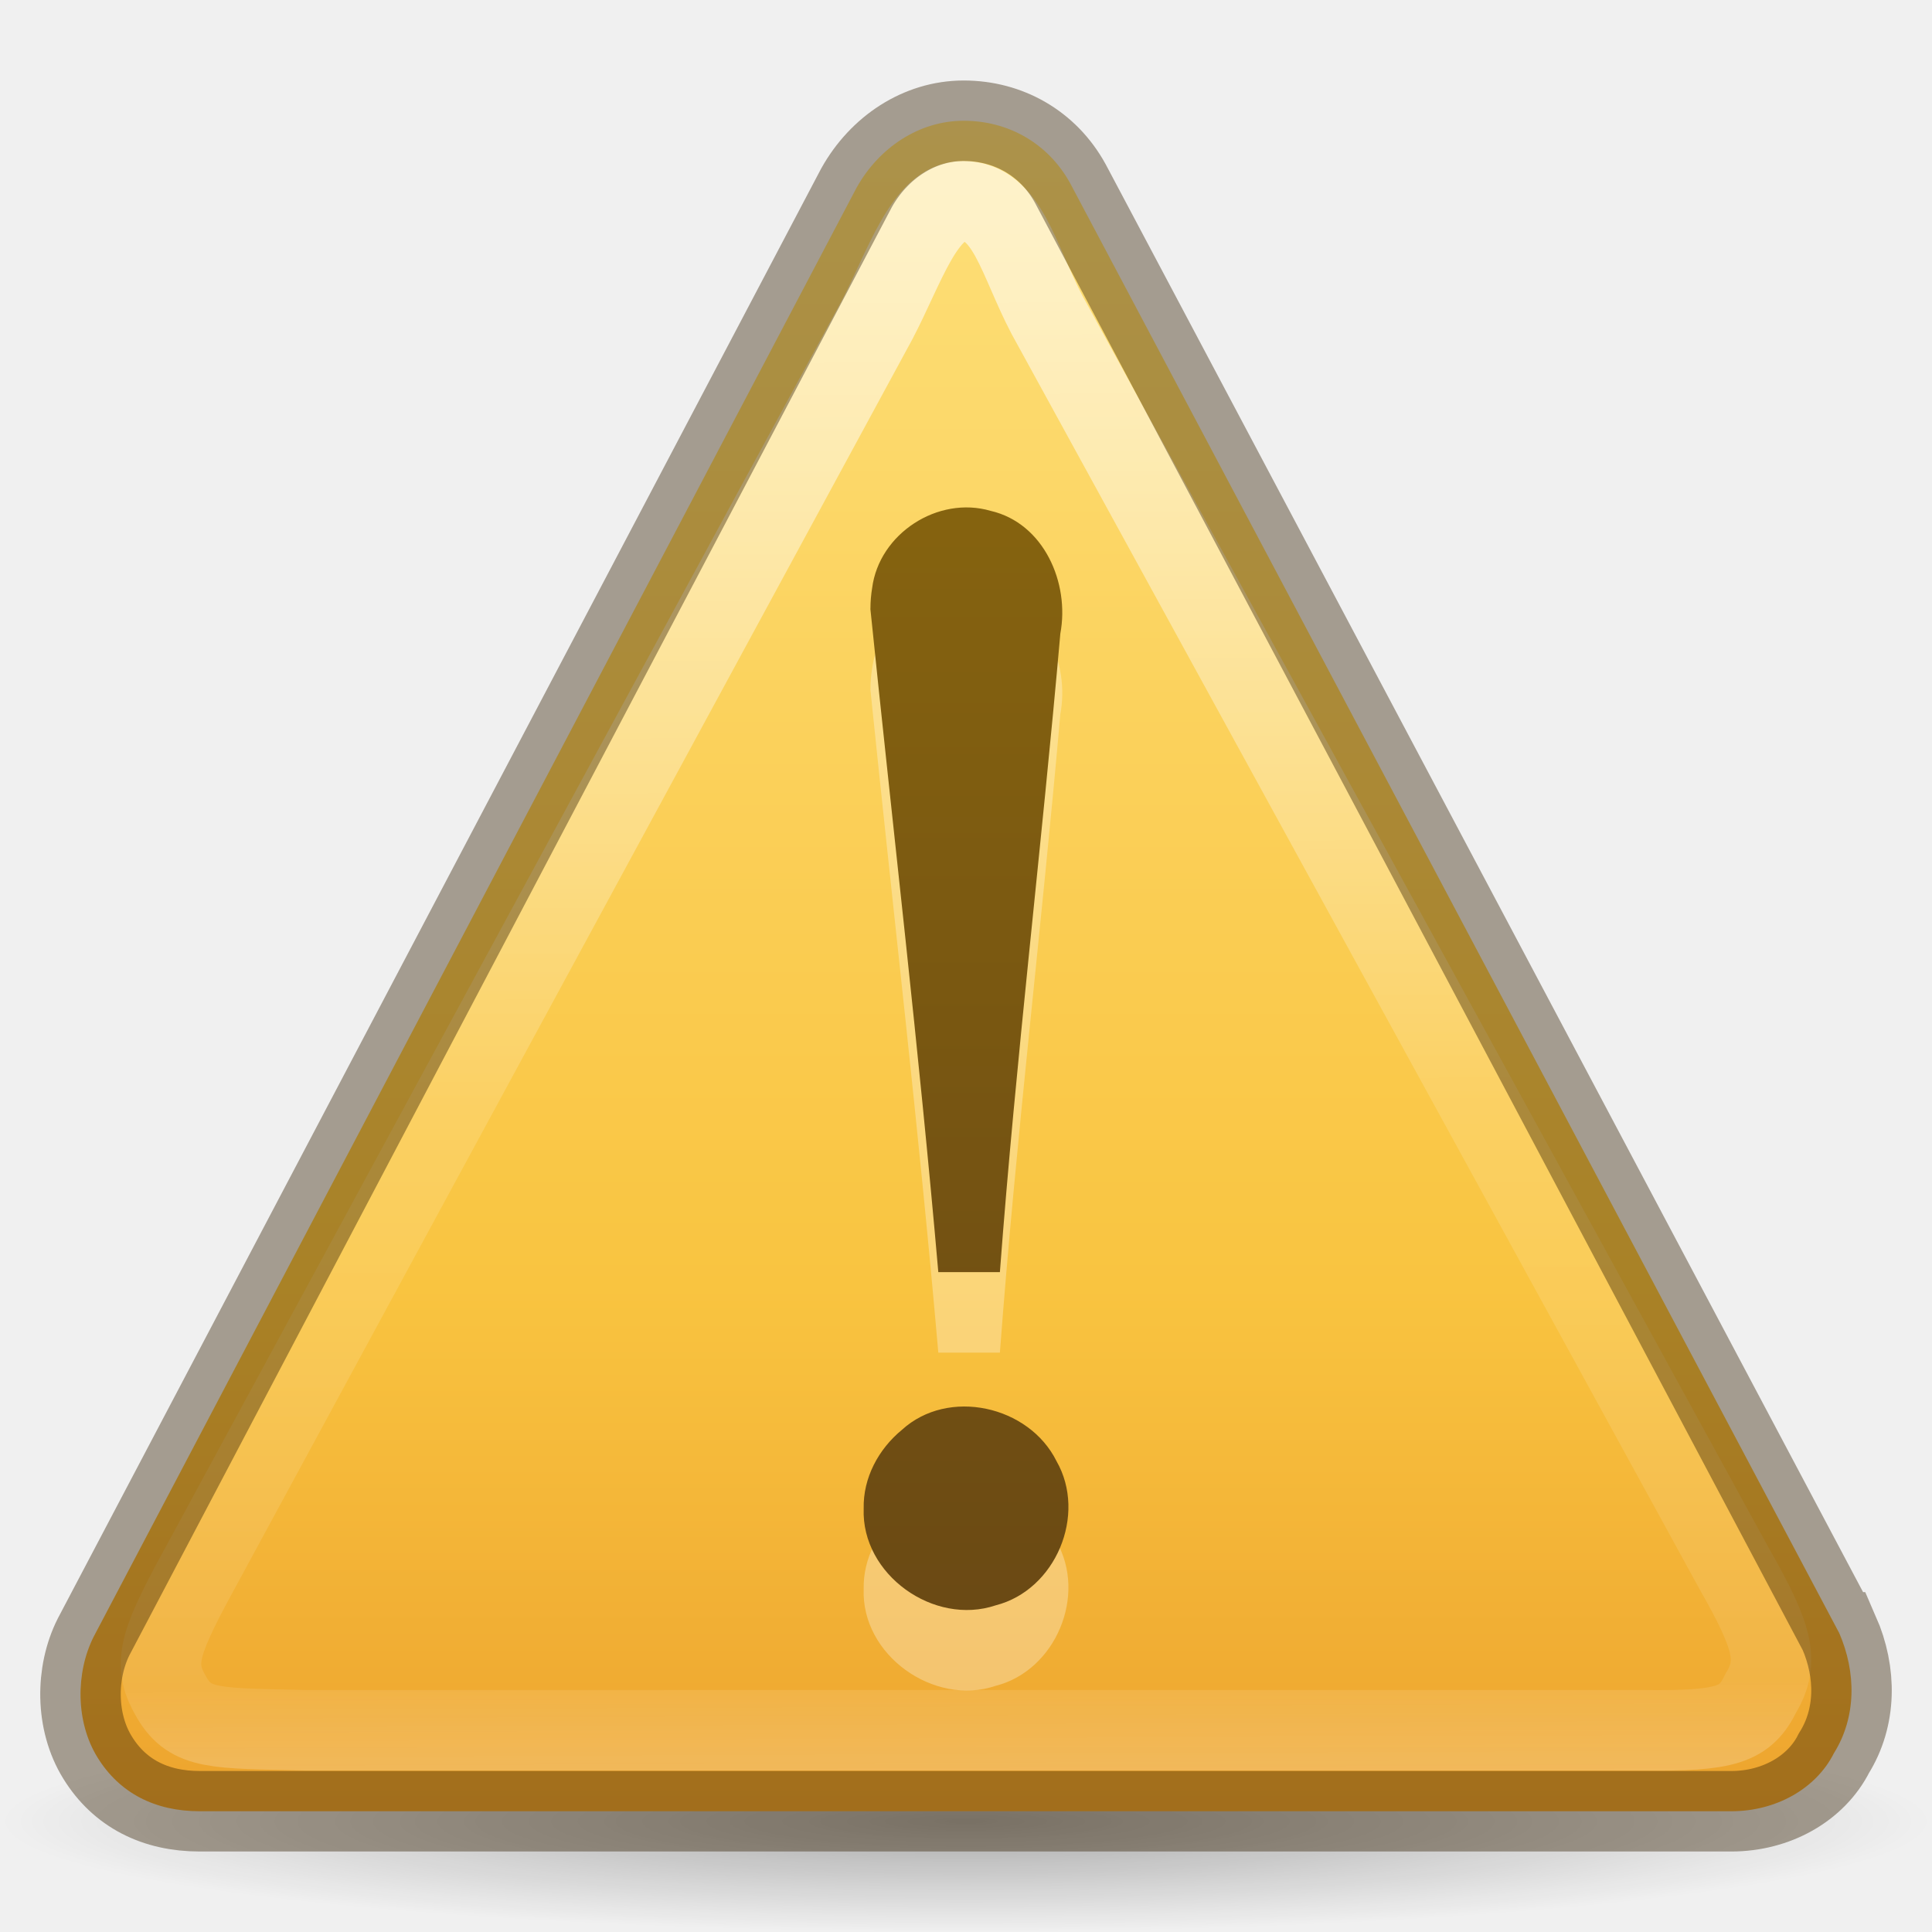
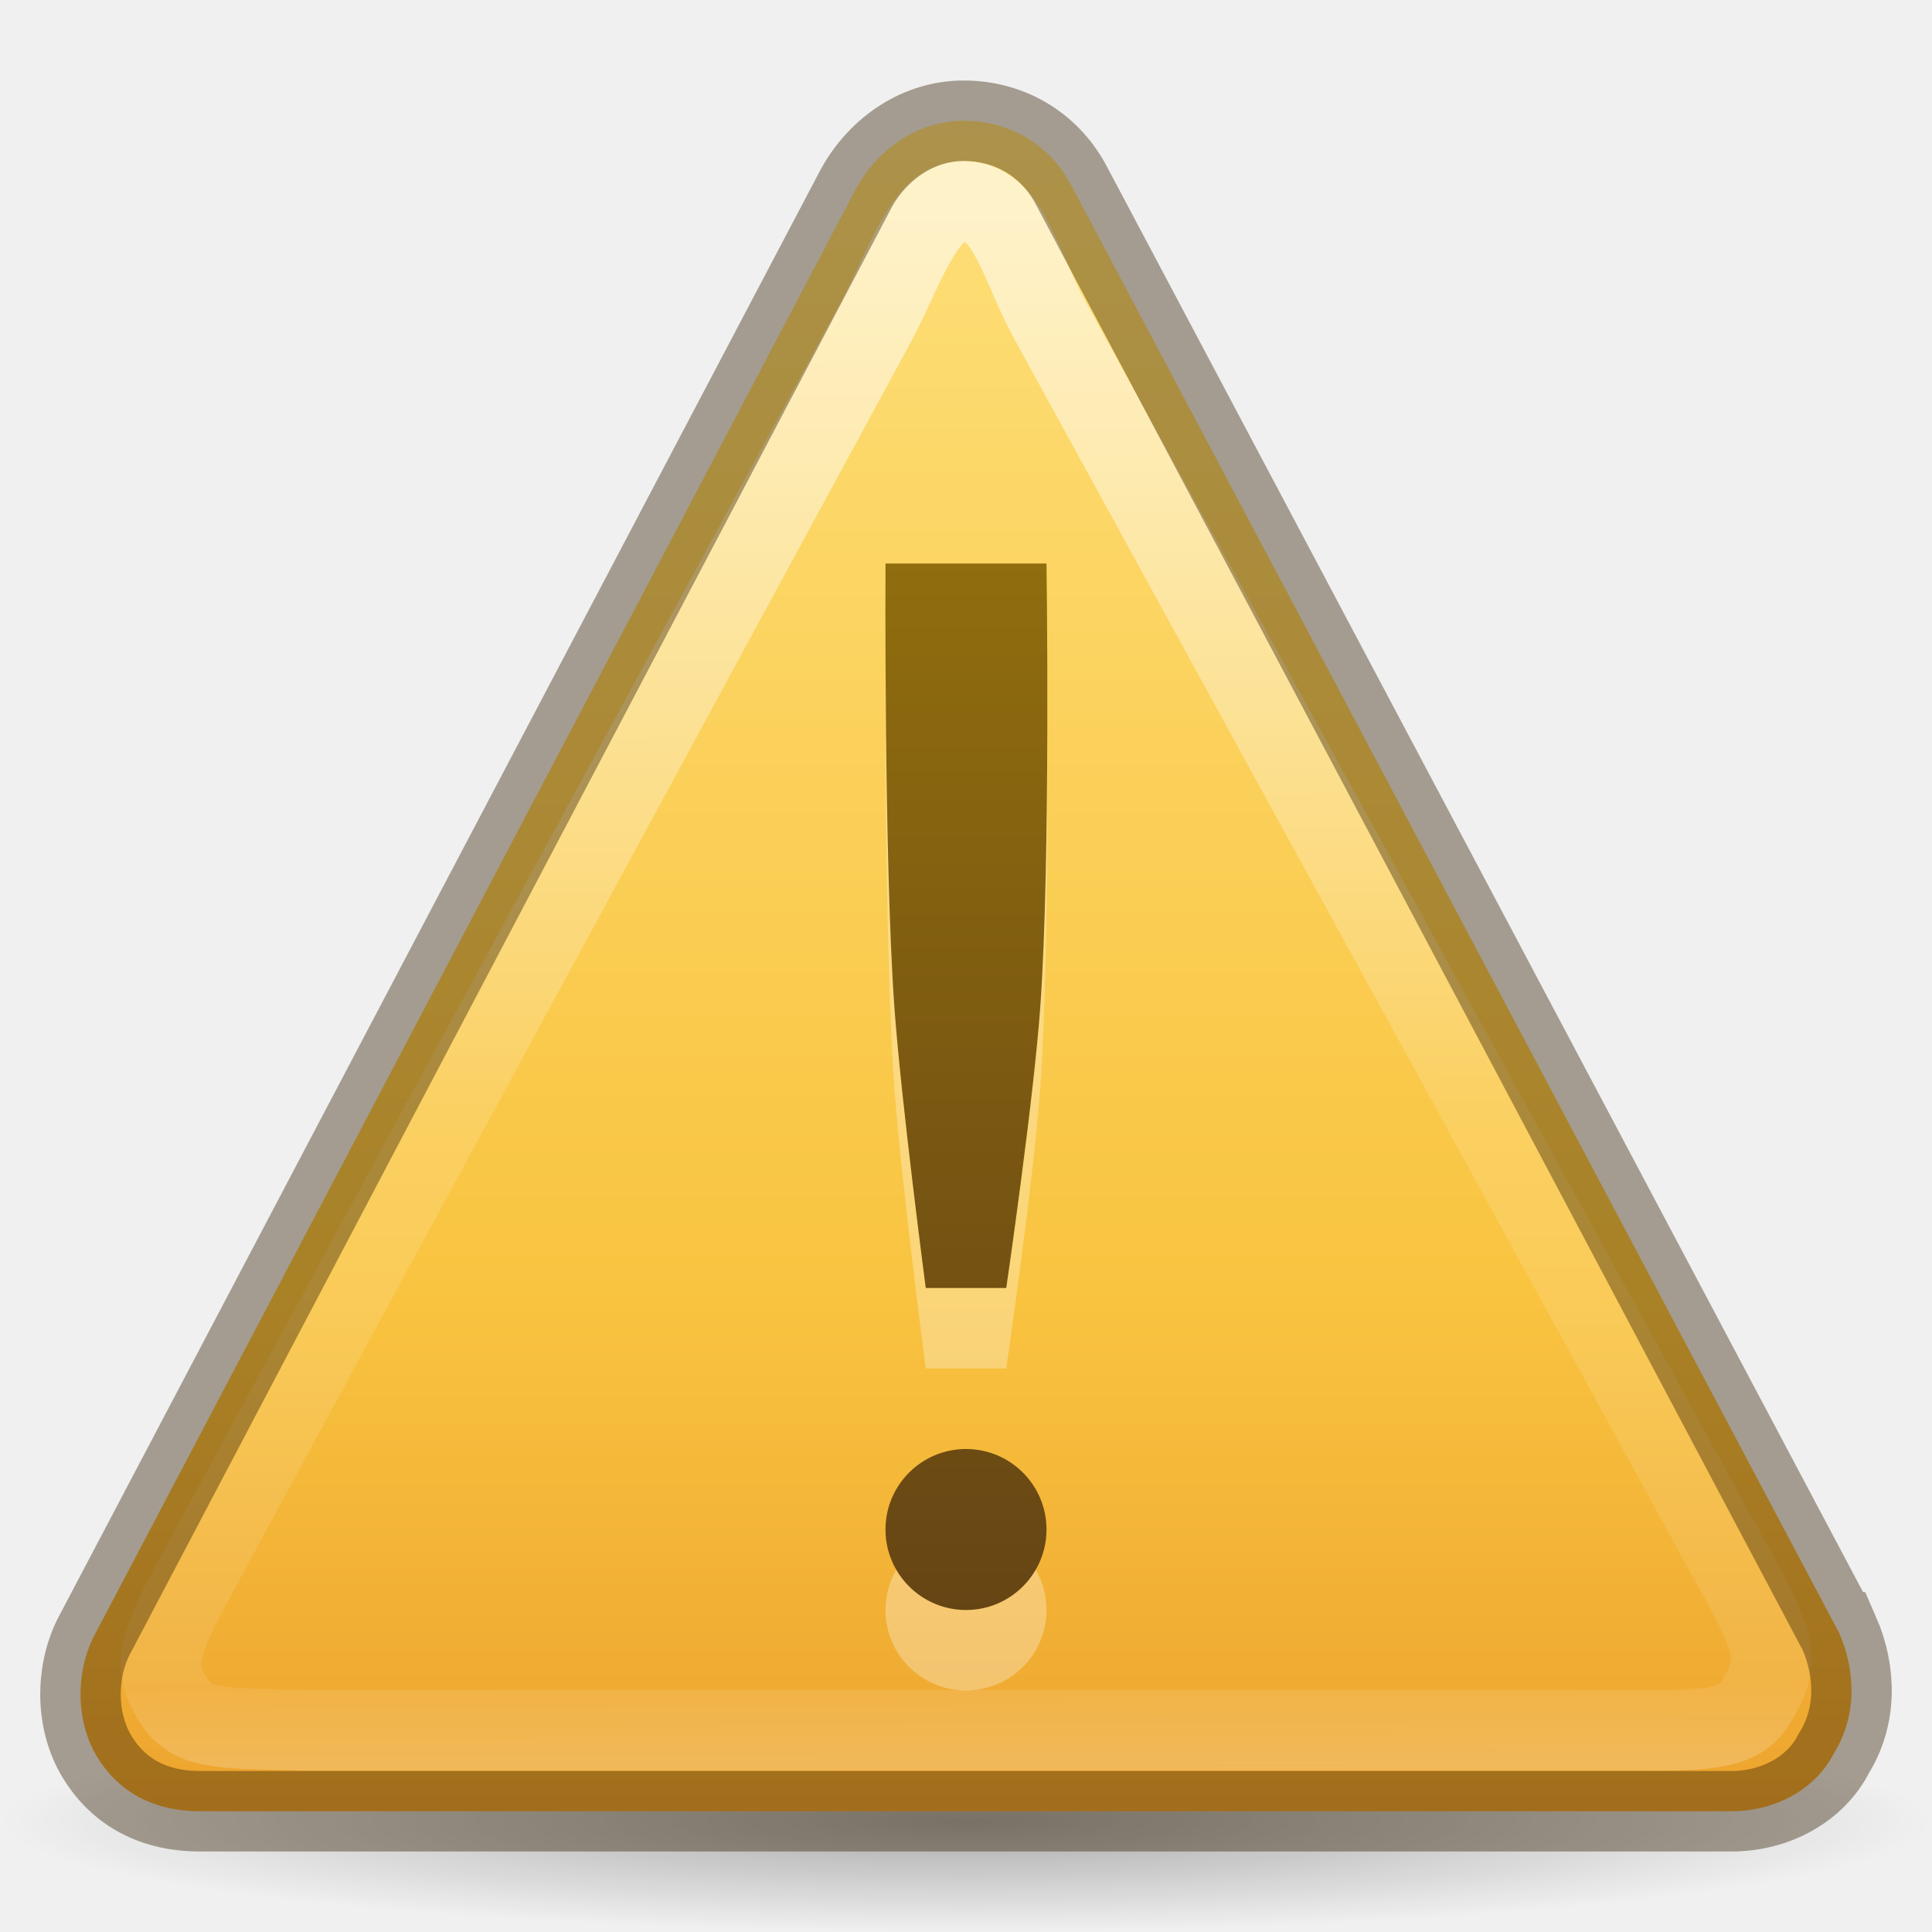
- <svg xmlns="http://www.w3.org/2000/svg" xmlns:xlink="http://www.w3.org/1999/xlink" version="1.0" width="24" height="24" id="svg2">
+ <svg xmlns="http://www.w3.org/2000/svg" xmlns:xlink="http://www.w3.org/1999/xlink" id="svg2" height="24" width="24" version="1.0">
  <defs id="defs4">
    <linearGradient id="linearGradient8838">
-       <stop id="stop8840" style="stop-color:#000000;stop-opacity:1" offset="0" />
-       <stop id="stop8842" style="stop-color:#000000;stop-opacity:0" offset="1" />
+       <stop offset="0" style="stop-color:#000000;stop-opacity:1" id="stop8840" />
+       <stop offset="1" style="stop-color:#000000;stop-opacity:0" id="stop8842" />
    </linearGradient>
-     <linearGradient id="linearGradient2490">
-       <stop id="stop2492" style="stop-color:#791235;stop-opacity:1" offset="0" />
-       <stop id="stop2494" style="stop-color:#dd3b27;stop-opacity:1" offset="1" />
+     <radialGradient gradientTransform="matrix(1.129412,0,0,0.1294116,-58.72941,22.02647)" gradientUnits="userSpaceOnUse" xlink:href="#linearGradient8838" id="radialGradient2415" fy="4.625" fx="62.625" r="10.625" cy="4.625" cx="62.625" />
+     <linearGradient id="linearGradient3846-7">
+       <stop offset="0" style="stop-color:#fff3cb;stop-opacity:1" id="stop3848-7" />
+       <stop offset="0.262" style="stop-color:#fdde76;stop-opacity:1" id="stop3850-5" />
+       <stop offset="0.661" style="stop-color:#f9c440;stop-opacity:1" id="stop3852-9" />
+       <stop offset="1" style="stop-color:#e48b20;stop-opacity:1" id="stop3854-2" />
    </linearGradient>
-     <linearGradient id="linearGradient3242">
-       <stop id="stop3244" style="stop-color:#f8b17e;stop-opacity:1" offset="0" />
-       <stop id="stop3246" style="stop-color:#e35d4f;stop-opacity:1" offset="0.262" />
-       <stop id="stop3248" style="stop-color:#c6262e;stop-opacity:1" offset="0.661" />
-       <stop id="stop3250" style="stop-color:#690b54;stop-opacity:1" offset="1" />
+     <linearGradient id="linearGradient3117-8">
+       <stop offset="0" style="stop-color:#ffffff;stop-opacity:1" id="stop3119-9" />
+       <stop offset="0.569" style="stop-color:#ffffff;stop-opacity:0.235" id="stop3121-9" />
+       <stop offset="0.933" style="stop-color:#ffffff;stop-opacity:0.157" id="stop3123-6" />
+       <stop offset="1" style="stop-color:#ffffff;stop-opacity:0.392" id="stop3125-3" />
    </linearGradient>
-     <linearGradient id="linearGradient4873">
-       <stop id="stop4875" style="stop-color:#ffffff;stop-opacity:1" offset="0" />
-       <stop id="stop4877" style="stop-color:#ffffff;stop-opacity:0" offset="1" />
+     <linearGradient id="linearGradient3856-1-6">
+       <stop offset="0" style="stop-color:#634215;stop-opacity:1" id="stop3858-0-6" />
+       <stop offset="1" style="stop-color:#93700d;stop-opacity:1" id="stop3860-2-8" />
    </linearGradient>
-     <radialGradient cx="62.625" cy="4.625" r="10.625" fx="62.625" fy="4.625" id="radialGradient2415" xlink:href="#linearGradient8838" gradientUnits="userSpaceOnUse" gradientTransform="matrix(1.129412,0,0,0.1294116,-58.72941,22.02647)" />
-     <linearGradient x1="302.857" y1="366.648" x2="302.857" y2="609.505" id="linearGradient3962" xlink:href="#linearGradient5048-2" gradientUnits="userSpaceOnUse" gradientTransform="matrix(0.0807696,0,0,0.01544124,-5.19233,36.58851)" />
-     <linearGradient id="linearGradient5048-2">
-       <stop id="stop5050-6" style="stop-color:#000000;stop-opacity:0" offset="0" />
-       <stop id="stop5056-4" style="stop-color:#000000;stop-opacity:1" offset="0.5" />
-       <stop id="stop5052-5" style="stop-color:#000000;stop-opacity:0" offset="1" />
-     </linearGradient>
-     <radialGradient cx="605.714" cy="486.648" r="117.143" fx="605.714" fy="486.648" id="radialGradient3139" xlink:href="#linearGradient5060-6" gradientUnits="userSpaceOnUse" gradientTransform="matrix(-0.02409728,0,0,0.01544124,19.0225,36.58851)" />
-     <linearGradient id="linearGradient5060-6">
-       <stop id="stop5062-0" style="stop-color:#000000;stop-opacity:1" offset="0" />
-       <stop id="stop5064-0" style="stop-color:#000000;stop-opacity:0" offset="1" />
-     </linearGradient>
-     <radialGradient cx="605.714" cy="486.648" r="117.143" fx="605.714" fy="486.648" id="radialGradient3136" xlink:href="#linearGradient5060-6" gradientUnits="userSpaceOnUse" gradientTransform="matrix(0.02409728,0,0,0.01544124,28.97772,36.58851)" />
-     <linearGradient id="linearGradient3037">
-       <stop id="stop3039" style="stop-color:#000000;stop-opacity:1" offset="0" />
-       <stop id="stop3041" style="stop-color:#000000;stop-opacity:0" offset="1" />
-     </linearGradient>
-     <linearGradient x1="24" y1="-14.604" x2="24" y2="54.67" id="linearGradient3133" xlink:href="#linearGradient3846-7" gradientUnits="userSpaceOnUse" gradientTransform="matrix(0.9778182,0,0,0.9767964,0.53247,0.9846339)" />
-     <linearGradient id="linearGradient3846-7">
-       <stop id="stop3848-7" style="stop-color:#fff3cb;stop-opacity:1" offset="0" />
-       <stop id="stop3850-5" style="stop-color:#fdde76;stop-opacity:1" offset="0.262" />
-       <stop id="stop3852-9" style="stop-color:#f9c440;stop-opacity:1" offset="0.661" />
-       <stop id="stop3854-2" style="stop-color:#e48b20;stop-opacity:1" offset="1" />
-     </linearGradient>
-     <linearGradient x1="29.127" y1="19.788" x2="29.291" y2="57.567" id="linearGradient3130" xlink:href="#linearGradient3117-8" gradientUnits="userSpaceOnUse" gradientTransform="matrix(1.036845,0,-0.00451336,1.084599,-6.11049,-18.44944)" />
-     <linearGradient id="linearGradient3117-8">
-       <stop id="stop3119-9" style="stop-color:#ffffff;stop-opacity:1" offset="0" />
-       <stop id="stop3121-9" style="stop-color:#ffffff;stop-opacity:0.235" offset="0.569" />
-       <stop id="stop3123-6" style="stop-color:#ffffff;stop-opacity:0.157" offset="0.933" />
-       <stop id="stop3125-3" style="stop-color:#ffffff;stop-opacity:0.392" offset="1" />
-     </linearGradient>
-     <linearGradient x1="44.424" y1="60.535" x2="44.424" y2="-5.497" id="linearGradient3126" xlink:href="#linearGradient3856-1-6" gradientUnits="userSpaceOnUse" gradientTransform="matrix(0.7500034,0,0,0.7500034,-10,1.750084)" />
-     <linearGradient id="linearGradient3856-1-6">
-       <stop id="stop3858-0-6" style="stop-color:#634215;stop-opacity:1" offset="0" />
-       <stop id="stop3860-2-8" style="stop-color:#93700d;stop-opacity:1" offset="1" />
-     </linearGradient>
-     <linearGradient x1="44.424" y1="60.535" x2="44.424" y2="-5.497" id="linearGradient3087" xlink:href="#linearGradient3856-1-6" gradientUnits="userSpaceOnUse" gradientTransform="matrix(0.3750017,0,0,0.3750017,-4.978863,1.375203)" />
-     <linearGradient x1="29.127" y1="19.788" x2="29.291" y2="57.567" id="linearGradient3091" xlink:href="#linearGradient3117-8" gradientUnits="userSpaceOnUse" gradientTransform="matrix(0.4937358,0,-0.00214922,0.5151843,-2.338383,-7.425973)" />
-     <linearGradient x1="24" y1="-14.604" x2="24" y2="54.67" id="linearGradient3094" xlink:href="#linearGradient3846-7" gradientUnits="userSpaceOnUse" gradientTransform="matrix(0.4889092,0,0,0.4883983,0.2661816,0.7423216)" />
-     <radialGradient cx="605.714" cy="486.648" r="117.143" fx="605.714" fy="486.648" id="radialGradient3097" xlink:href="#linearGradient5060-6" gradientUnits="userSpaceOnUse" gradientTransform="matrix(0.02409728,0,0,0.01544124,-28.60996,20.32516)" />
-     <radialGradient cx="605.714" cy="486.648" r="117.143" fx="605.714" fy="486.648" id="radialGradient3100" xlink:href="#linearGradient5060-6" gradientUnits="userSpaceOnUse" gradientTransform="matrix(-0.02409728,0,0,0.01544124,-38.56518,20.32516)" />
-     <linearGradient x1="302.857" y1="366.648" x2="302.857" y2="609.505" id="linearGradient3103" xlink:href="#linearGradient5048-2" gradientUnits="userSpaceOnUse" gradientTransform="matrix(0.0807696,0,0,0.01544124,-62.78001,20.32516)" />
-     <linearGradient x1="11.375" y1="25.25" x2="11.375" y2="-4.875" id="linearGradient3879" xlink:href="#linearGradient3856-1-6" gradientUnits="userSpaceOnUse" gradientTransform="translate(-20,1.000001)" />
+     <linearGradient gradientTransform="matrix(0.4937358,0,-0.00214922,0.5151843,-2.338383,-7.425973)" gradientUnits="userSpaceOnUse" xlink:href="#linearGradient3117-8" id="linearGradient3091" y2="57.567" x2="29.291" y1="19.788" x1="29.127" />
+     <linearGradient gradientTransform="matrix(0.4889092,0,0,0.4883983,0.2661816,0.7423216)" gradientUnits="userSpaceOnUse" xlink:href="#linearGradient3846-7" id="linearGradient3094" y2="54.67" x2="24" y1="-14.604" x1="24" />
+     <linearGradient gradientUnits="userSpaceOnUse" y2="6" x2="12" y1="21" x1="12" id="linearGradient4204" xlink:href="#linearGradient3856-1-6" />
  </defs>
-   <path d="M 24,22.625 C 24,23.384 18.627,24 12,24 5.373,24 -2.5e-7,23.384 -2.5e-7,22.625 -2.5e-7,21.866 5.373,21.25 12,21.25 c 6.627,0 12,0.616 12,1.375 l 0,0 z" id="path8836" style="opacity:0.3;fill:url(#radialGradient2415);fill-opacity:1;fill-rule:evenodd;stroke:none;stroke-width:1;marker:none;visibility:visible;display:inline;overflow:visible" />
-   <path d="M 22.843,20.278 13.295,2.278 C 13.02,1.778 12.524,1.5 11.971,1.5 c -0.553,0 -1.052,0.333 -1.331,0.833 L 1.163,20.333 c -0.223,0.444 -0.226,1.056 0.049,1.5 0.275,0.444 0.716,0.667 1.269,0.667 l 19.026,0 c 0.553,0 1.052,-0.278 1.275,-0.722 0.278,-0.444 0.281,-1 0.062,-1.5 z" id="path11155-5" style="fill:url(#linearGradient3094);fill-opacity:1;fill-rule:nonzero;stroke:none" />
-   <path d="M 21.554,19.506 13.009,3.916 c -0.364,-0.693 -0.494,-1.416 -1.048,-1.416 -0.476,0 -0.725,0.824 -1.068,1.478 l -8.45,15.578 c -0.491,0.903 -0.543,1.138 -0.307,1.536 0.236,0.397 0.539,0.376 1.66,0.402 l 16.609,0 c 1.043,0.013 1.278,-0.067 1.47,-0.464 0.239,-0.397 0.138,-0.713 -0.32,-1.523 z" id="path11159-4" style="opacity:0.6;fill:none;stroke:url(#linearGradient3091);stroke-width:1;stroke-miterlimit:4;stroke-opacity:1;stroke-dasharray:none" />
-   <path d="m 10.812,8.562 c 0.281,2.75 0.604,5.48 0.844,8.241 0.241,0 0.524,0 0.765,0 0.199,-2.651 0.519,-5.286 0.751,-7.933 0.118,-0.627 -0.204,-1.371 -0.866,-1.524 -0.654,-0.191 -1.385,0.282 -1.472,0.959 -0.014,0.085 -0.021,0.171 -0.021,0.257 l -5e-6,0 z m -0.083,11.179 c -0.03,0.818 0.871,1.46 1.64,1.201 0.745,-0.19 1.137,-1.126 0.755,-1.792 -0.342,-0.688 -1.344,-0.914 -1.92,-0.388 -0.291,0.239 -0.484,0.597 -0.475,0.979 l 0,0 z" id="text2315-7-2" style="font-size:62.458px;font-style:normal;font-variant:normal;font-weight:normal;font-stretch:normal;text-align:start;line-height:125%;writing-mode:lr-tb;text-anchor:start;opacity:0.3;fill:#ffffff;fill-opacity:1;stroke:none;font-family:Georgia" />
-   <path d="m 10.812,7.562 c 0.281,2.75 0.604,5.48 0.844,8.241 0.241,0 0.524,0 0.765,0 0.199,-2.651 0.519,-5.286 0.751,-7.933 0.118,-0.627 -0.204,-1.371 -0.866,-1.524 -0.654,-0.191 -1.385,0.282 -1.472,0.959 -0.014,0.085 -0.021,0.171 -0.021,0.257 l -5e-6,0 z m -0.083,11.179 c -0.03,0.818 0.871,1.46 1.64,1.201 0.745,-0.19 1.137,-1.126 0.755,-1.792 -0.342,-0.688 -1.344,-0.914 -1.92,-0.388 -0.291,0.239 -0.484,0.597 -0.475,0.979 l 0,0 z" id="path3295-1-9" style="font-size:62.458px;font-style:normal;font-variant:normal;font-weight:normal;font-stretch:normal;text-align:start;line-height:125%;writing-mode:lr-tb;text-anchor:start;color:#000000;fill:url(#linearGradient3087);fill-opacity:1;fill-rule:nonzero;stroke:none;marker:none;visibility:visible;display:inline;overflow:visible;enable-background:accumulate;font-family:Georgia" />
-   <path d="M 22.843,20.278 13.295,2.278 C 13.02,1.778 12.524,1.5 11.971,1.5 c -0.553,0 -1.052,0.333 -1.331,0.833 L 1.163,20.333 C 0.939,20.778 0.937,21.389 1.212,21.833 1.486,22.278 1.928,22.5 2.481,22.5 l 19.026,0 c 0.553,0 1.052,-0.278 1.275,-0.722 0.278,-0.444 0.281,-1 0.062,-1.5 z" id="path11155-8" style="opacity:0.4;fill:none;stroke:#311d00;stroke-width:1;stroke-miterlimit:4;stroke-opacity:1;stroke-dasharray:none" />
+   <g id="g4168">
+     <path d="M 24,22.625 C 24,23.384 18.627,24 12,24 5.373,24 -2.5e-7,23.384 -2.5e-7,22.625 -2.5e-7,21.866 5.373,21.25 12,21.25 c 6.627,0 12,0.616 12,1.375 z" id="path8836" style="display:inline;overflow:visible;visibility:visible;opacity:0.3;fill:url(#radialGradient2415);fill-opacity:1;fill-rule:evenodd;stroke:none;stroke-width:1;marker:none" />
+     <path d="M 22.843,20.278 13.295,2.278 C 13.02,1.778 12.524,1.5 11.971,1.5 c -0.553,0 -1.052,0.333 -1.331,0.833 L 1.163,20.333 c -0.223,0.444 -0.226,1.056 0.049,1.5 0.275,0.444 0.716,0.667 1.269,0.667 l 19.026,0 c 0.553,0 1.052,-0.278 1.275,-0.722 0.278,-0.444 0.281,-1 0.062,-1.5 z" id="path11155-5" style="fill:url(#linearGradient3094);fill-opacity:1;fill-rule:nonzero;stroke:none" />
+     <path d="M 21.554,19.506 13.009,3.916 c -0.364,-0.693 -0.494,-1.416 -1.048,-1.416 -0.476,0 -0.725,0.824 -1.068,1.478 l -8.45,15.578 c -0.491,0.903 -0.543,1.138 -0.307,1.536 0.236,0.397 0.539,0.376 1.66,0.402 l 16.609,0 c 1.043,0.013 1.278,-0.067 1.47,-0.464 0.239,-0.397 0.138,-0.713 -0.32,-1.523 z" id="path11159-4" style="opacity:0.6;fill:none;stroke:url(#linearGradient3091);stroke-width:1;stroke-miterlimit:4;stroke-dasharray:none;stroke-opacity:1" />
+     <path d="M 22.843,20.278 13.295,2.278 C 13.02,1.778 12.524,1.5 11.971,1.5 c -0.553,0 -1.052,0.333 -1.331,0.833 L 1.163,20.333 C 0.939,20.778 0.937,21.389 1.212,21.833 1.486,22.278 1.928,22.5 2.481,22.5 l 19.026,0 c 0.553,0 1.052,-0.278 1.275,-0.722 0.278,-0.444 0.281,-1 0.062,-1.5 z" id="path11155-8" style="opacity:0.4;fill:none;stroke:#311d00;stroke-width:1;stroke-miterlimit:4;stroke-dasharray:none;stroke-opacity:1" />
+     <path id="path4164" d="m 11,8 c 0,0 -0.02,3.675 0.11,5.506 C 11.194,14.679 11.5,17 11.5,17 l 1,0 c 0,0 0.339,-2.321 0.423,-3.494 C 13.053,11.675 13,8 13,8 Z m 1,11 c -0.552,0 -1,0.448 -1,1 0,0.552 0.448,1 1,1 0.552,0 1,-0.448 1,-1 0,-0.552 -0.448,-1 -1,-1 z" style="opacity:0.3;fill:#ffffff;fill-opacity:1;stroke:none;stroke-width:1;stroke-linejoin:round;stroke-miterlimit:4;stroke-dasharray:none;stroke-opacity:0.498" />
+     <path style="opacity:1;fill:url(#linearGradient4204);fill-opacity:1;stroke:none;stroke-width:1;stroke-linejoin:round;stroke-miterlimit:4;stroke-dasharray:none;stroke-opacity:0.498" d="m 11,7 c 0,0 -0.02,3.675 0.11,5.506 C 11.194,13.679 11.5,16 11.5,16 l 1,0 c 0,0 0.339,-2.321 0.423,-3.494 C 13.053,10.675 13,7 13,7 Z m 1,11 c -0.552,0 -1,0.448 -1,1 0,0.552 0.448,1 1,1 0.552,0 1,-0.448 1,-1 0,-0.552 -0.448,-1 -1,-1 z" id="path4159" />
+   </g>
</svg>
